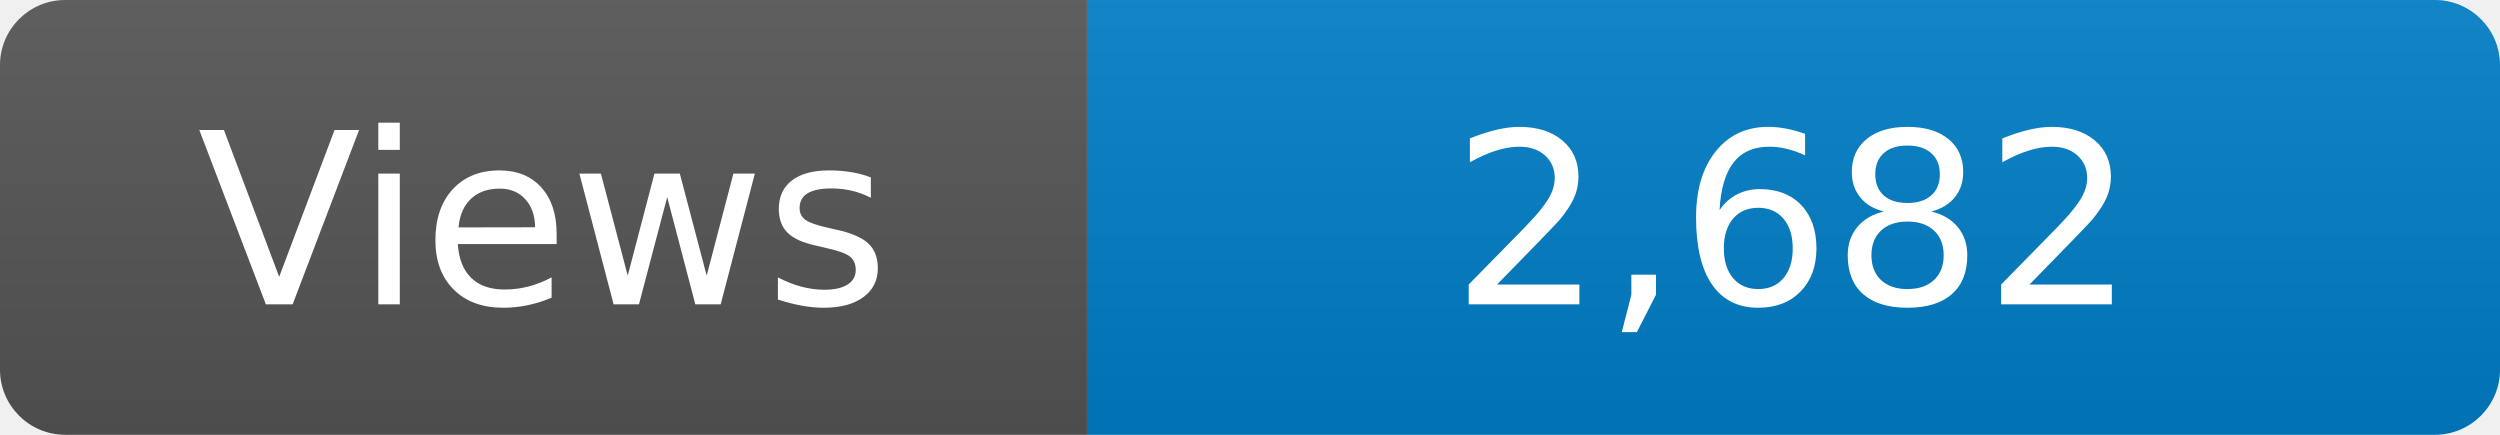
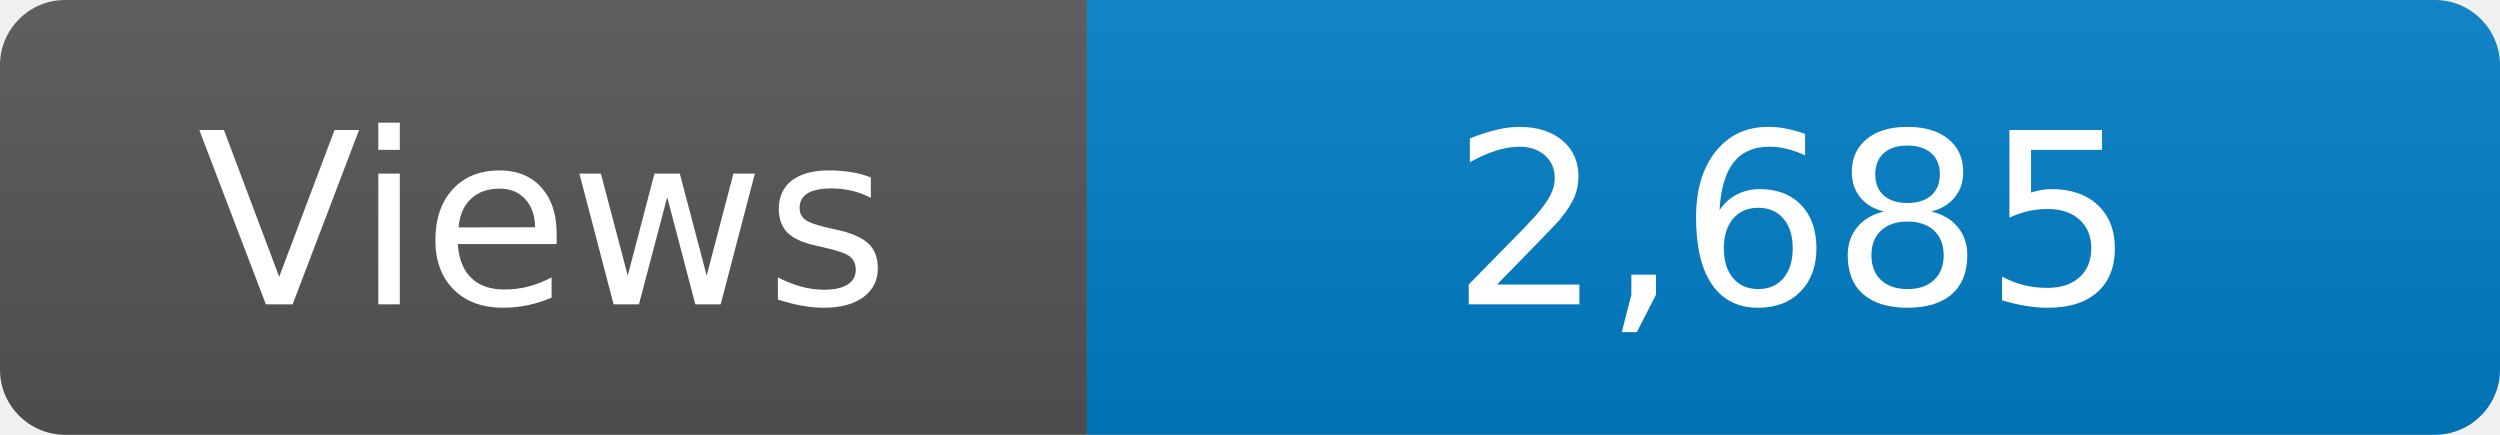
<svg xmlns="http://www.w3.org/2000/svg" width="115" height="20" role="img" aria-label="Maintained?: yes">
  <linearGradient id="s" x2="0" y2="100%">
    <stop offset="0" stop-color="#bbb" stop-opacity=".1" />
    <stop offset="1" stop-opacity=".1" />
  </linearGradient>
  <clipPath id="r">
    <rect width="115" height="20" rx="3" fill="#fff" />
  </clipPath>
  <g clip-path="url(#r)">
    <rect width="50" height="20" fill="#555" />
    <rect x="50" width="160" height="20" fill="#007ec6" />
    <rect width="115" height="20" fill="url(#s)" />
  </g>
  <g fill="#fff" text-anchor="middle" font-family="Verdana,Geneva,DejaVu Sans,sans-serif" font-size="110">
    <text x="250" y="140" transform="scale(.1)" fill="#fff">Views</text>
-     <text x="825" y="140" transform="scale(.1)" fill="#fff">2,682</text>
+     <text x="825" y="140" transform="scale(.1)" fill="#fff">2,685</text>
  </g>
</svg>
